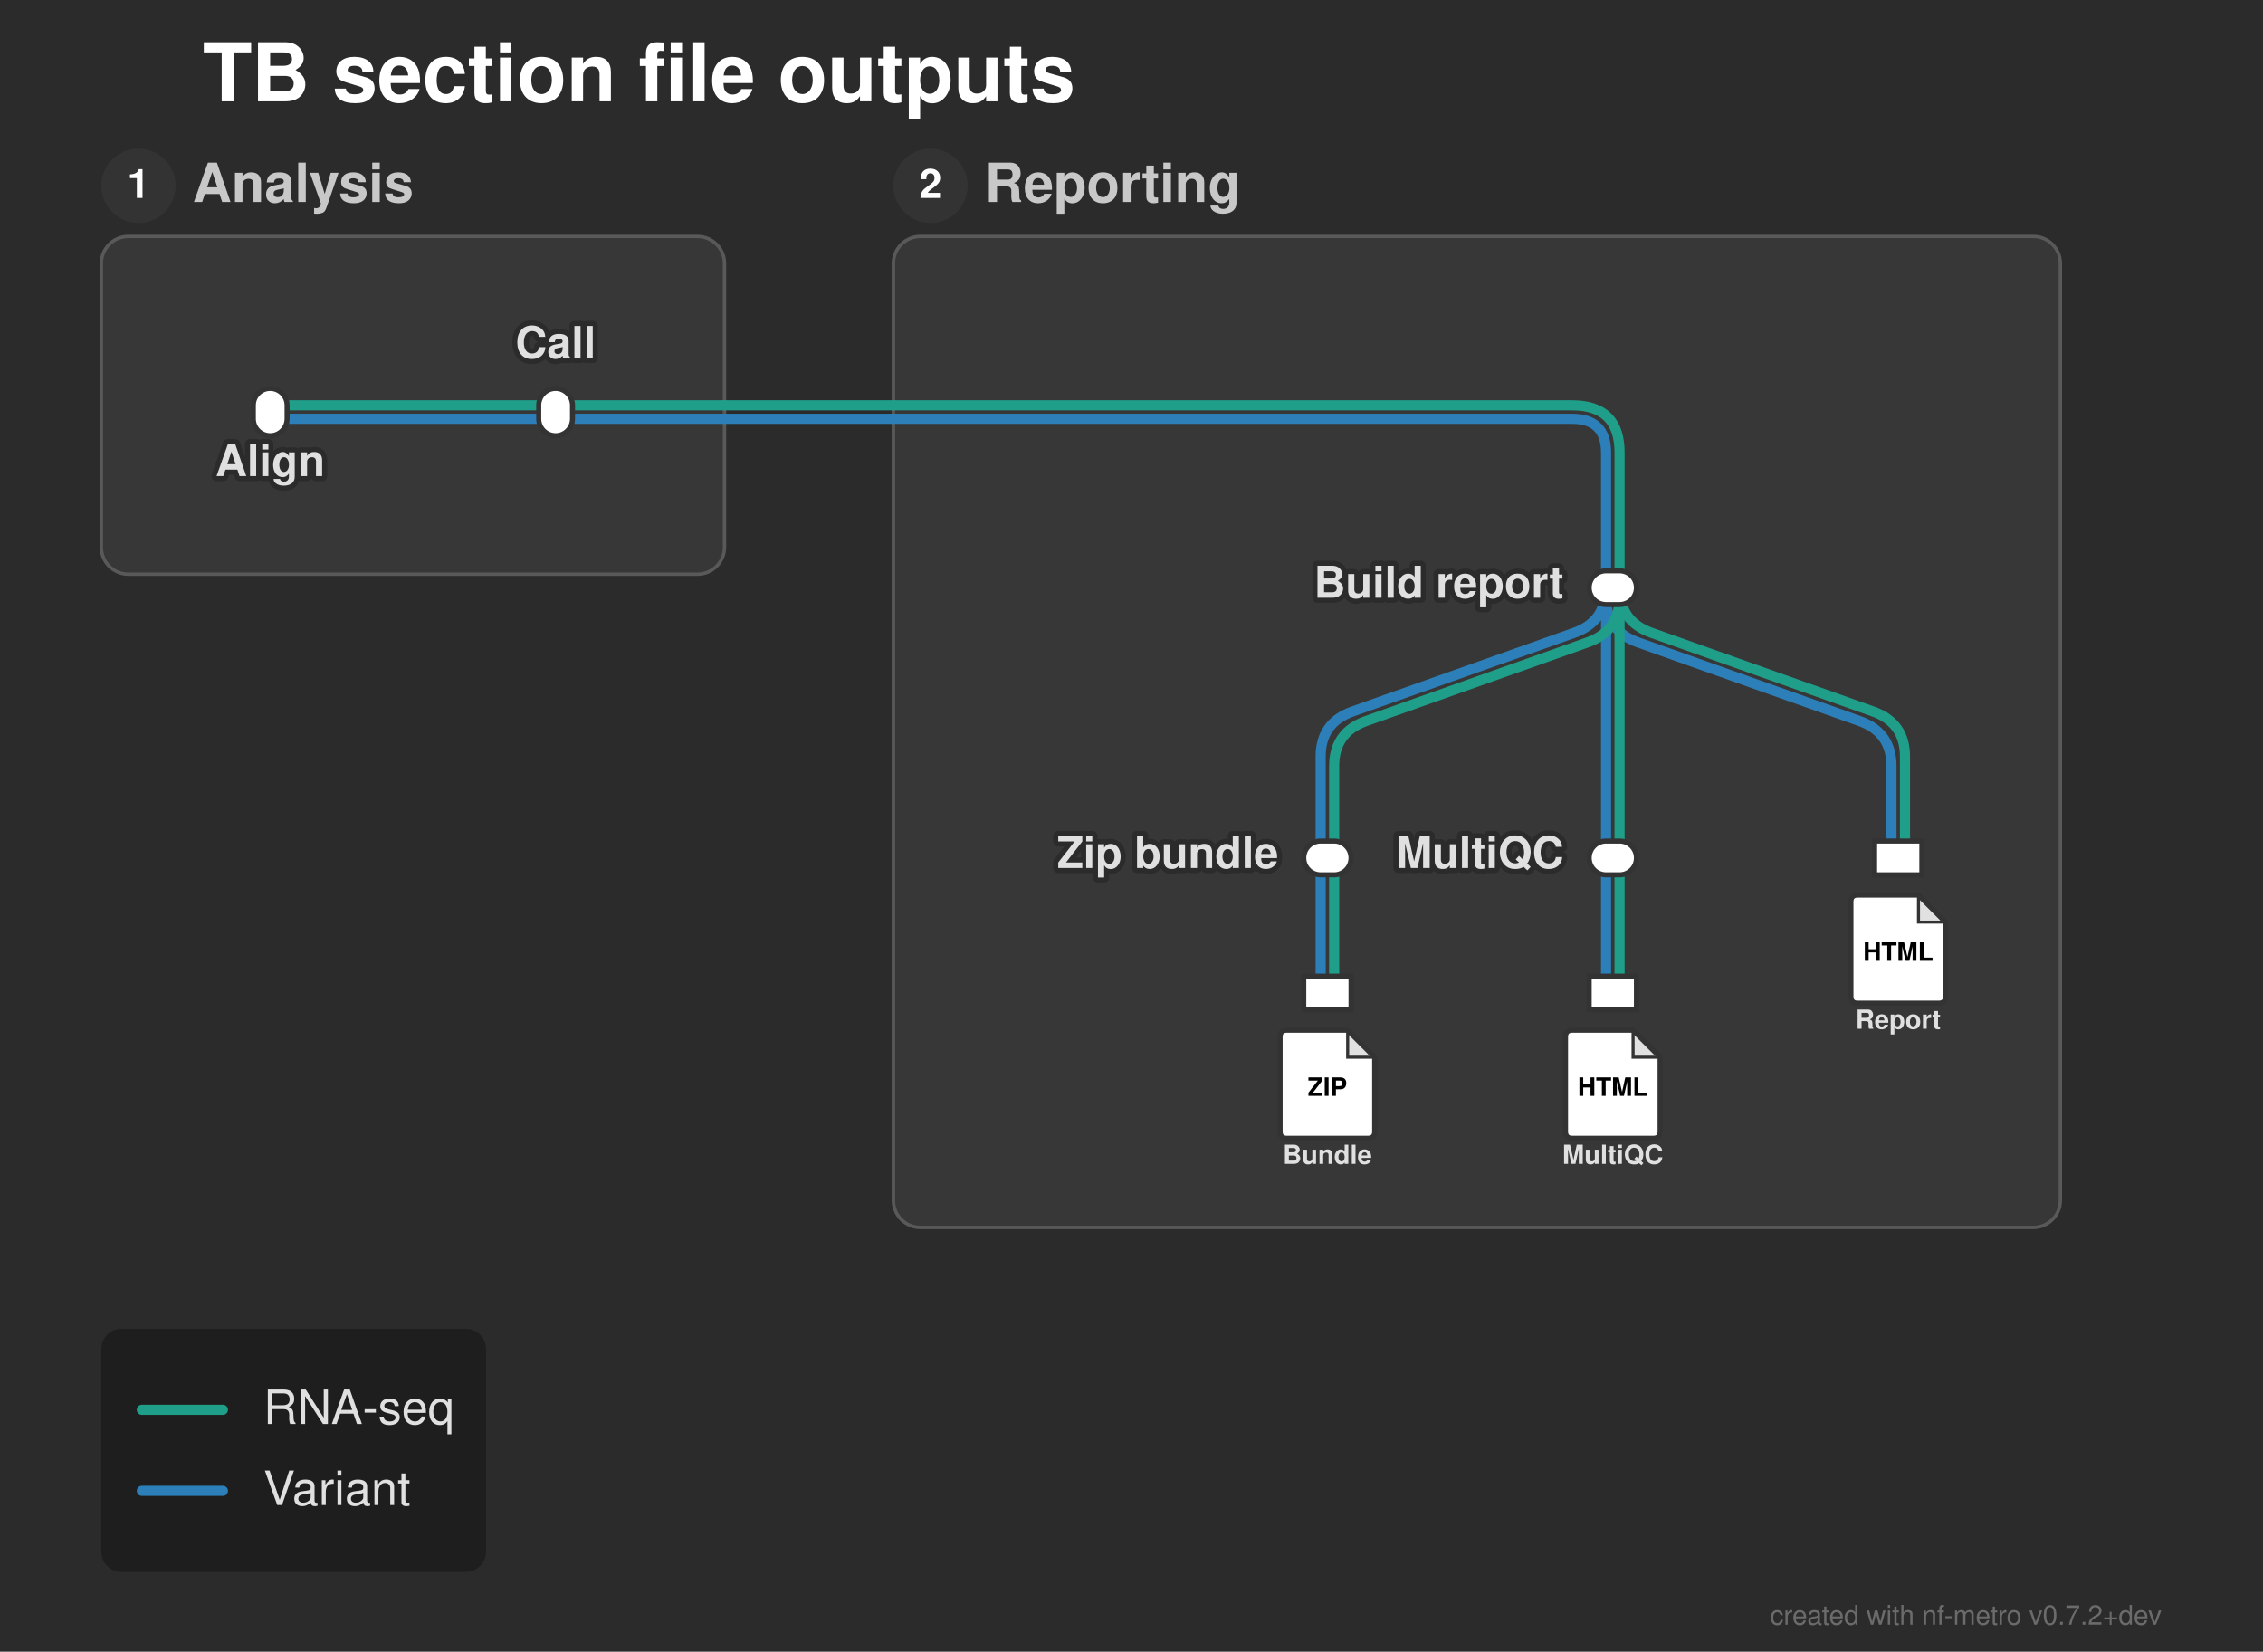
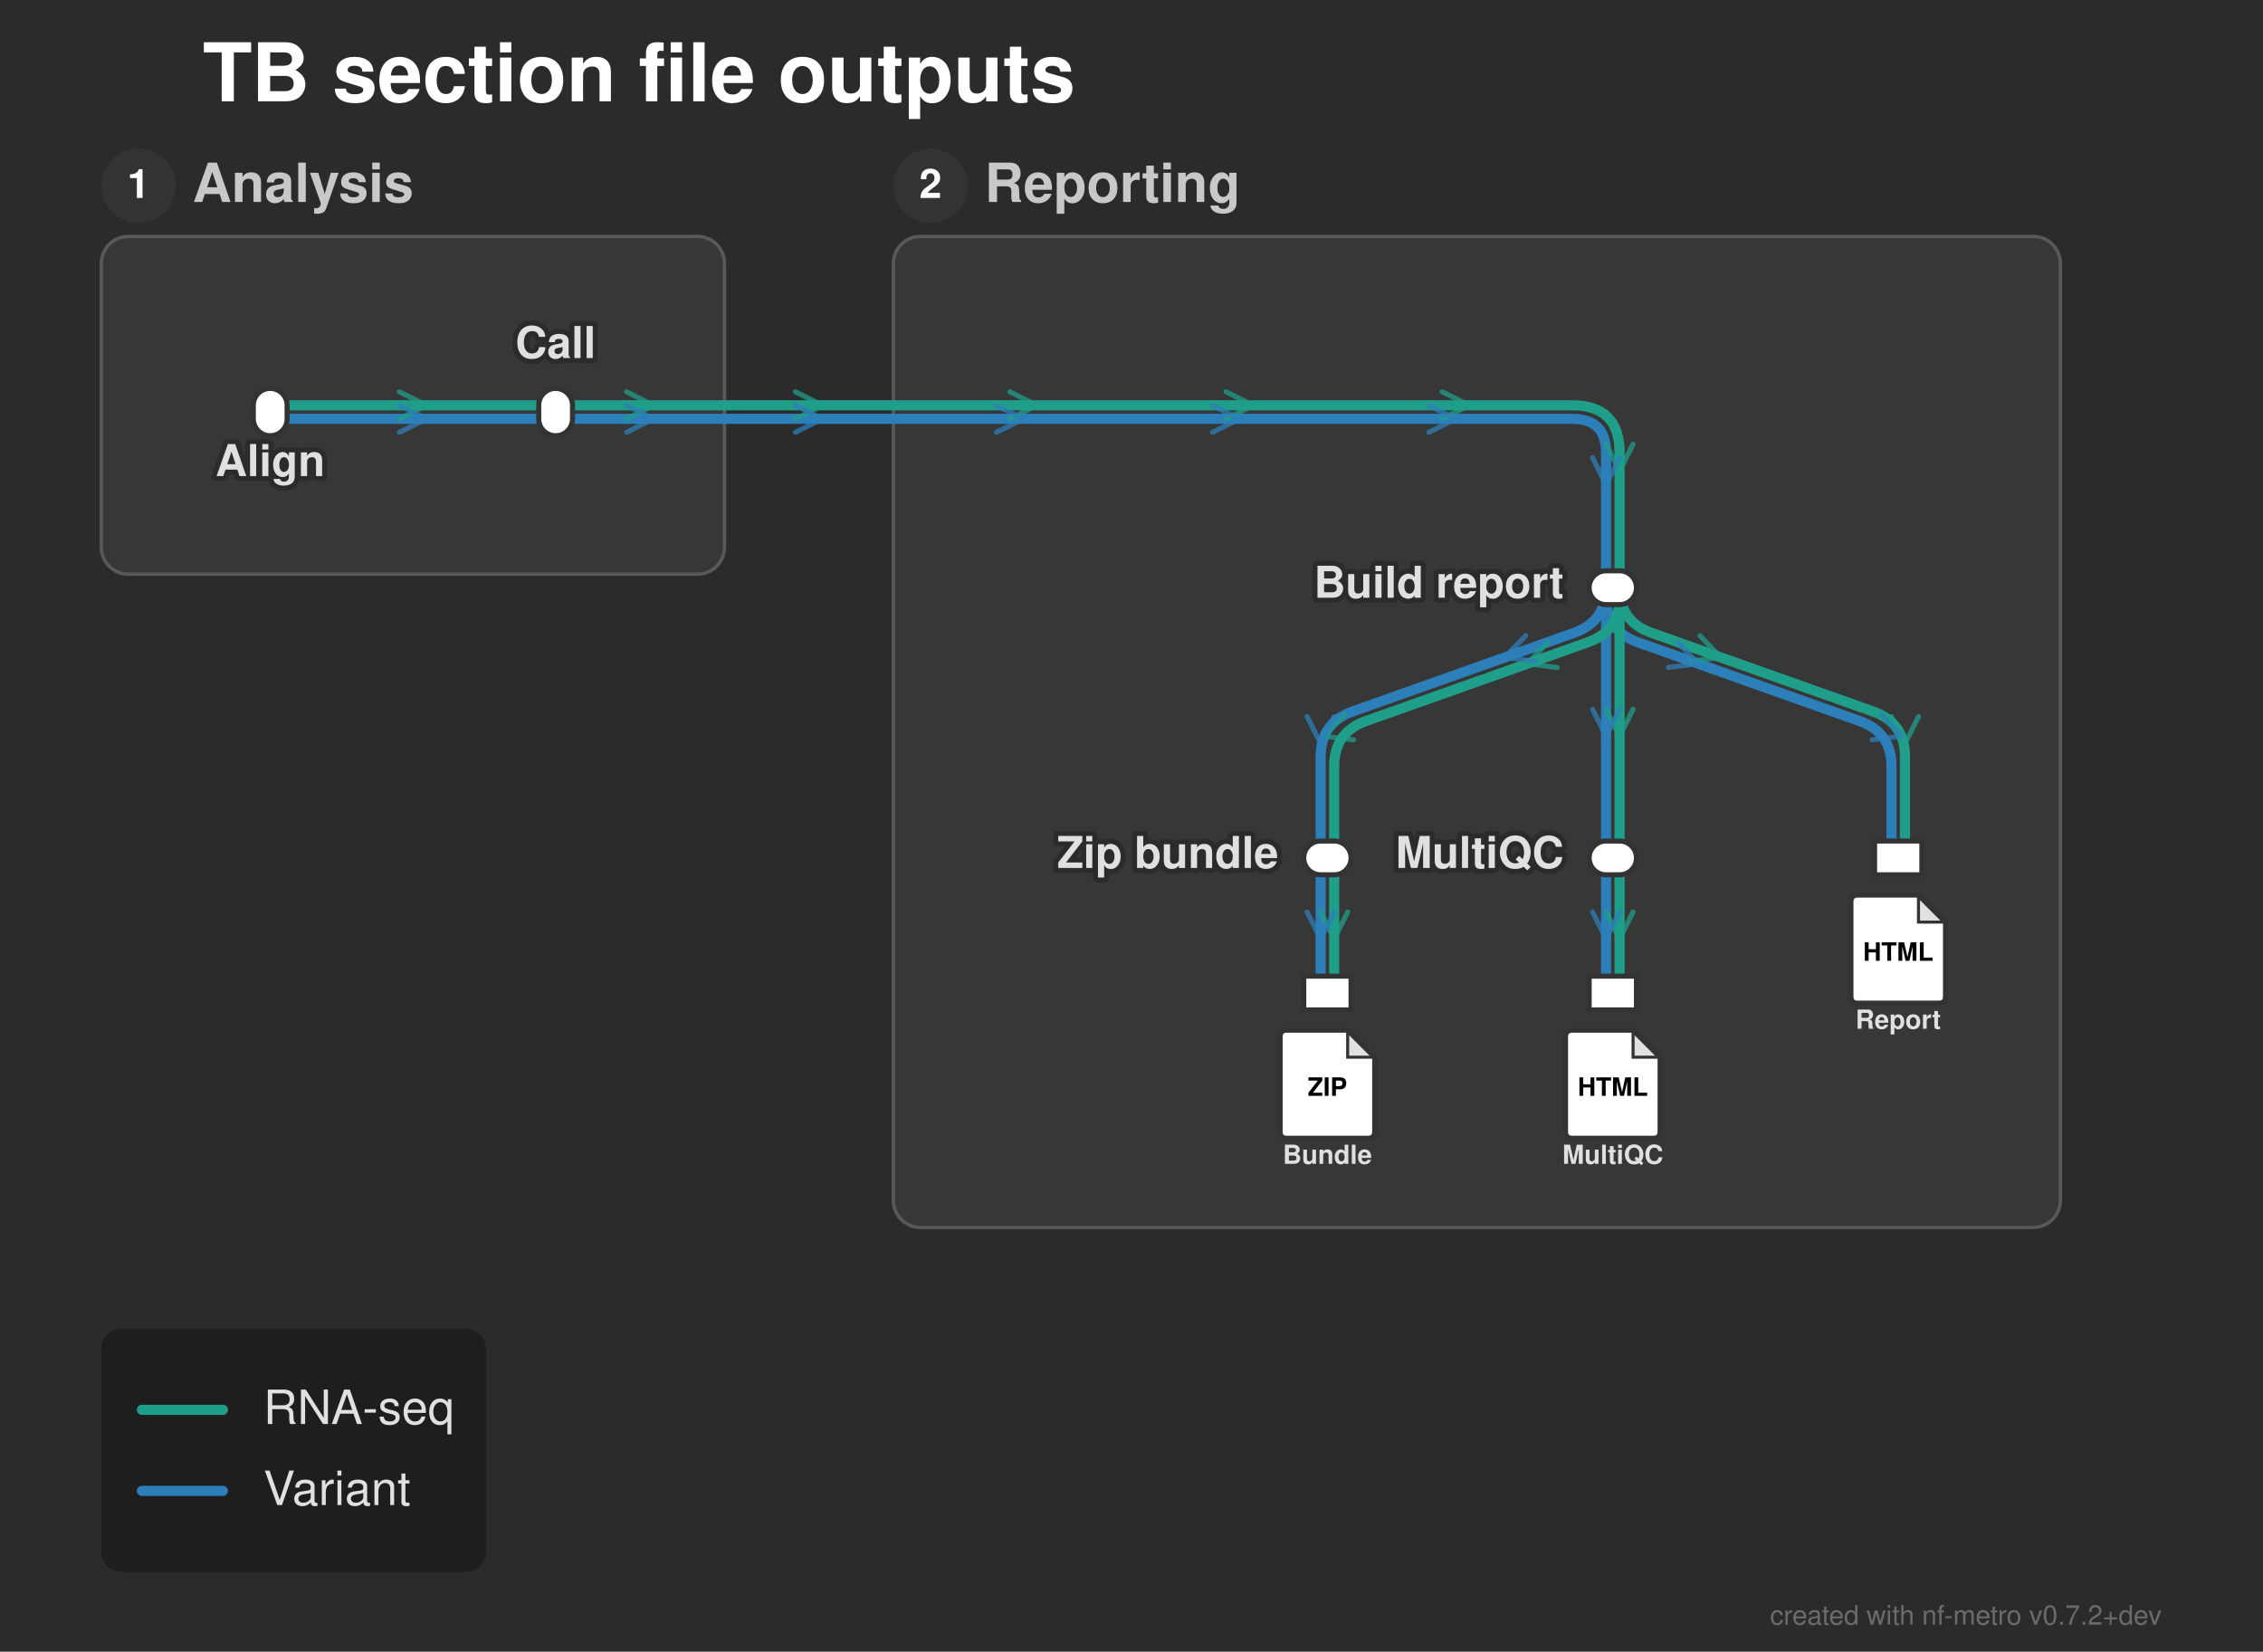
<svg xmlns="http://www.w3.org/2000/svg" width="670" height="489" viewBox="0 0 670 489">
  <defs>
</defs>
  <style>.nf-metro-bg { fill: var(--nfm-bg, #2b2b2b); }
.nf-metro-title { fill: var(--nfm-title-color, #ffffff); }
.nf-metro-station-label { fill: var(--nfm-label-color, #e0e0e0); }
.nf-metro-section-box { fill: var(--nfm-section-fill, #373737); stroke: var(--nfm-section-stroke, #595959); }
.nf-metro-section-label { fill: var(--nfm-section-label-color, #c8c8c8); }
.nf-metro-group-label { fill: var(--nfm-section-label-color, #c8c8c8); }
.nf-metro-group-underline { stroke: var(--nfm-section-label-color, #c8c8c8); }
.nf-metro-legend-bg { fill: var(--nfm-legend-bg, rgba(0, 0, 0, 0.3)); }
.nf-metro-legend-text { fill: var(--nfm-legend-text-color, #e0e0e0); }</style>
  <rect x="0" y="0" width="670" height="489" fill="#2b2b2b" class="nf-metro-bg" />
  <text x="60.0" y="30.0" font-size="24.0" fill="#ffffff" font-family="'Helvetica Neue', Helvetica, Arial, sans-serif" font-weight="bold" class="nf-metro-title">TB section file outputs</text>
  <rect x="30.0" y="70.0" width="184.5" height="100.0" rx="8" ry="8" fill="#373737" stroke="#595959" stroke-width="1.0" class="nf-metro-section-box" data-section-id="analysis" data-section-lines="dna,rna" />
  <circle cx="41.0" cy="55.0" r="11" fill="#333333" class="nf-metro-section-num-circle" data-section-id="analysis" />
  <text x="41.0" y="55.0" font-size="12" fill="#ffffff" font-family="'Helvetica Neue', Helvetica, Arial, sans-serif" font-weight="bold" text-anchor="middle" dy="0.3em" data-section-id="analysis">1</text>
  <text x="57.0" y="55.0" font-size="16.0" fill="#c8c8c8" font-family="'Helvetica Neue', Helvetica, Arial, sans-serif" font-weight="bold" dy="0.3em" class="nf-metro-section-label" data-section-id="analysis">Analysis</text>
  <rect x="264.5" y="70.0" width="345.5" height="293.4" rx="8" ry="8" fill="#373737" stroke="#595959" stroke-width="1.0" class="nf-metro-section-box" data-section-id="reporting" data-section-lines="dna,rna" />
  <circle cx="275.5" cy="55.0" r="11" fill="#333333" class="nf-metro-section-num-circle" data-section-id="reporting" />
  <text x="275.5" y="55.0" font-size="12" fill="#ffffff" font-family="'Helvetica Neue', Helvetica, Arial, sans-serif" font-weight="bold" text-anchor="middle" dy="0.3em" data-section-id="reporting">2</text>
  <text x="291.5" y="55.0" font-size="16.0" fill="#c8c8c8" font-family="'Helvetica Neue', Helvetica, Arial, sans-serif" font-weight="bold" dy="0.3em" class="nf-metro-section-label" data-section-id="reporting">Reporting</text>
  <path d="M80.0,124.0 L164.5,124.0" stroke="#2c7fb8" stroke-width="3.0" stroke-linecap="round" class="metro-line-dna" data-line-id="dna" />
  <path d="M475.5,174.0 L475.5,176.824 Q475.5,186.824,484.924,190.17 L550.576,213.479 Q560.0,216.824,560.0,226.824 L560.0,254.0" stroke="#2c7fb8" stroke-width="3.0" fill="none" stroke-linecap="round" stroke-linejoin="round" class="metro-line-dna" data-line-id="dna" />
  <path d="M475.5,174.0 L475.5,174.0 Q475.5,184.0,466.076,187.346 L400.424,210.654 Q391.0,214.0,391.0,224.0 L391.0,254.0" stroke="#2c7fb8" stroke-width="3.0" fill="none" stroke-linecap="round" stroke-linejoin="round" class="metro-line-dna" data-line-id="dna" />
  <path d="M391.0,254.0 L391.0,294.0" stroke="#2c7fb8" stroke-width="3.0" stroke-linecap="round" class="metro-line-dna" data-line-id="dna" />
  <path d="M475.5,174.0 L475.5,254.0" stroke="#2c7fb8" stroke-width="3.0" stroke-linecap="round" class="metro-line-dna" data-line-id="dna" />
  <path d="M475.5,254.0 L475.5,294.0" stroke="#2c7fb8" stroke-width="3.0" stroke-linecap="round" class="metro-line-dna" data-line-id="dna" />
  <path d="M164.5,124.0 L214.5,124.0" stroke="#2c7fb8" stroke-width="3.0" stroke-linecap="round" class="metro-line-dna" data-line-id="dna" />
  <path d="M264.5,124.0 L465.5,124.0 Q475.5,124.0,475.5,134.0 L475.5,174.0" stroke="#2c7fb8" stroke-width="3.0" fill="none" stroke-linecap="round" stroke-linejoin="round" class="metro-line-dna" data-line-id="dna" />
  <path d="M214.5,124.0 L264.5,124.0" stroke="#2c7fb8" stroke-width="3.0" stroke-linecap="round" class="metro-line-dna" data-line-id="dna" />
  <path d="M80.0,120.0 L164.5,120.0" stroke="#1f9e89" stroke-width="3.0" stroke-linecap="round" class="metro-line-rna" data-line-id="rna" />
  <path d="M479.5,174.0 L479.5,174.0 Q479.5,184.0,488.924,187.346 L554.576,210.654 Q564.0,214.0,564.0,224.0 L564.0,254.0" stroke="#1f9e89" stroke-width="3.0" fill="none" stroke-linecap="round" stroke-linejoin="round" class="metro-line-rna" data-line-id="rna" />
  <path d="M479.5,174.0 L479.5,176.824 Q479.5,186.824,470.076,190.17 L404.424,213.479 Q395.0,216.824,395.0,226.824 L395.0,254.0" stroke="#1f9e89" stroke-width="3.0" fill="none" stroke-linecap="round" stroke-linejoin="round" class="metro-line-rna" data-line-id="rna" />
  <path d="M395.0,254.0 L395.0,294.0" stroke="#1f9e89" stroke-width="3.0" stroke-linecap="round" class="metro-line-rna" data-line-id="rna" />
  <path d="M479.5,174.0 L479.5,254.0" stroke="#1f9e89" stroke-width="3.0" stroke-linecap="round" class="metro-line-rna" data-line-id="rna" />
  <path d="M479.5,254.0 L479.5,294.0" stroke="#1f9e89" stroke-width="3.0" stroke-linecap="round" class="metro-line-rna" data-line-id="rna" />
  <path d="M164.5,120.0 L214.5,120.0" stroke="#1f9e89" stroke-width="3.0" stroke-linecap="round" class="metro-line-rna" data-line-id="rna" />
  <path d="M264.5,120.0 L465.5,120.0 Q479.5,120.0,479.5,134.0 L479.5,174.0" stroke="#1f9e89" stroke-width="3.0" fill="none" stroke-linecap="round" stroke-linejoin="round" class="metro-line-rna" data-line-id="rna" />
  <path d="M214.5,120.0 L264.5,120.0" stroke="#1f9e89" stroke-width="3.0" stroke-linecap="round" class="metro-line-rna" data-line-id="rna" />
+   <path d="M118.25,124.0 L126.25,120.0 L118.25,116.0" stroke="#1f9e89" stroke-width="1.5" fill="none" stroke-linecap="round" stroke-linejoin="round" opacity="0.75" class="metro-direction-rna" data-line-id="rna" />
+   <path d="M118.25,128.0 L126.25,124.0 L118.25,120.0" stroke="#2c7fb8" stroke-width="1.5" fill="none" stroke-linecap="round" stroke-linejoin="round" opacity="0.75" class="metro-direction-dna" data-line-id="dna" />
+   <path d="M500.622,195.744 L509.499,194.651 L503.298,188.205" stroke="#1f9e89" stroke-width="1.5" fill="none" stroke-linecap="round" stroke-linejoin="round" opacity="0.75" class="metro-direction-rna" data-line-id="rna" />
+   <path d="M560.0,212.166 L564.0,220.166 L568.0,212.166" stroke="#1f9e89" stroke-width="1.5" fill="none" stroke-linecap="round" stroke-linejoin="round" opacity="0.75" class="metro-direction-rna" data-line-id="rna" />
+   <path d="M493.96,197.623 L502.837,196.53 L496.637,190.084" stroke="#2c7fb8" stroke-width="1.5" fill="none" stroke-linecap="round" stroke-linejoin="round" opacity="0.75" class="metro-direction-dna" data-line-id="dna" />
+   <path d="M554.272,219.035 L563.149,217.943 L556.949,211.497" stroke="#2c7fb8" stroke-width="1.5" fill="none" stroke-linecap="round" stroke-linejoin="round" opacity="0.75" class="metro-direction-dna" data-line-id="dna" />
+   <path d="M458.363,190.084 L452.163,196.53 L461.04,197.623" stroke="#1f9e89" stroke-width="1.5" fill="none" stroke-linecap="round" stroke-linejoin="round" opacity="0.75" class="metro-direction-rna" data-line-id="rna" />
+   <path d="M398.051,211.497 L391.851,217.943 L400.728,219.035" stroke="#1f9e89" stroke-width="1.5" fill="none" stroke-linecap="round" stroke-linejoin="round" opacity="0.75" class="metro-direction-rna" data-line-id="rna" />
+   <path d="M451.702,188.205 L445.501,194.651 L454.378,195.744" stroke="#2c7fb8" stroke-width="1.5" fill="none" stroke-linecap="round" stroke-linejoin="round" opacity="0.75" class="metro-direction-dna" data-line-id="dna" />
+   <path d="M387.0,212.166 L391.0,220.166 L395.0,212.166" stroke="#2c7fb8" stroke-width="1.5" fill="none" stroke-linecap="round" stroke-linejoin="round" opacity="0.75" class="metro-direction-dna" data-line-id="dna" />
+   <path d="M391.0,270.0 L395.0,278.0 L399.0,270.0" stroke="#1f9e89" stroke-width="1.5" fill="none" stroke-linecap="round" stroke-linejoin="round" opacity="0.75" class="metro-direction-rna" data-line-id="rna" />
+   <path d="M387.0,270.0 L391.0,278.0 L395.0,270.0" stroke="#2c7fb8" stroke-width="1.5" fill="none" stroke-linecap="round" stroke-linejoin="round" opacity="0.75" class="metro-direction-dna" data-line-id="dna" />
+   <path d="M475.5,210.0 L479.5,218.0 L483.5,210.0" stroke="#1f9e89" stroke-width="1.5" fill="none" stroke-linecap="round" stroke-linejoin="round" opacity="0.75" class="metro-direction-rna" data-line-id="rna" />
+   <path d="M471.5,210.0 L475.5,218.0 L479.5,210.0" stroke="#2c7fb8" stroke-width="1.5" fill="none" stroke-linecap="round" stroke-linejoin="round" opacity="0.75" class="metro-direction-dna" data-line-id="dna" />
+   <path d="M475.5,270.0 L479.5,278.0 L483.5,270.0" stroke="#1f9e89" stroke-width="1.5" fill="none" stroke-linecap="round" stroke-linejoin="round" opacity="0.75" class="metro-direction-rna" data-line-id="rna" />
+   <path d="M471.5,270.0 L475.5,278.0 L479.5,270.0" stroke="#2c7fb8" stroke-width="1.5" fill="none" stroke-linecap="round" stroke-linejoin="round" opacity="0.75" class="metro-direction-dna" data-line-id="dna" />
+   <path d="M185.5,124.0 L193.5,120.0 L185.5,116.0" stroke="#1f9e89" stroke-width="1.5" fill="none" stroke-linecap="round" stroke-linejoin="round" opacity="0.75" class="metro-direction-rna" data-line-id="rna" />
+   <path d="M299.0,124.0 L307.0,120.0 L299.0,116.0" stroke="#1f9e89" stroke-width="1.5" fill="none" stroke-linecap="round" stroke-linejoin="round" opacity="0.75" class="metro-direction-rna" data-line-id="rna" />
+   <path d="M363.0,124.0 L371.0,120.0 L363.0,116.0" stroke="#1f9e89" stroke-width="1.5" fill="none" stroke-linecap="round" stroke-linejoin="round" opacity="0.75" class="metro-direction-rna" data-line-id="rna" />
+   <path d="M427.0,124.0 L435.0,120.0 L427.0,116.0" stroke="#1f9e89" stroke-width="1.5" fill="none" stroke-linecap="round" stroke-linejoin="round" opacity="0.75" class="metro-direction-rna" data-line-id="rna" />
+   <path d="M475.5,131.5 L479.5,139.5 L483.5,131.5" stroke="#1f9e89" stroke-width="1.5" fill="none" stroke-linecap="round" stroke-linejoin="round" opacity="0.75" class="metro-direction-rna" data-line-id="rna" />
+   <path d="M185.5,128.0 L193.5,124.0 L185.5,120.0" stroke="#2c7fb8" stroke-width="1.5" fill="none" stroke-linecap="round" stroke-linejoin="round" opacity="0.75" class="metro-direction-dna" data-line-id="dna" />
+   <path d="M295.0,128.0 L303.0,124.0 L295.0,120.0" stroke="#2c7fb8" stroke-width="1.5" fill="none" stroke-linecap="round" stroke-linejoin="round" opacity="0.75" class="metro-direction-dna" data-line-id="dna" />
+   <path d="M359.0,128.0 L367.0,124.0 L359.0,120.0" stroke="#2c7fb8" stroke-width="1.5" fill="none" stroke-linecap="round" stroke-linejoin="round" opacity="0.75" class="metro-direction-dna" data-line-id="dna" />
+   <path d="M423.0,128.0 L431.0,124.0 L423.0,120.0" stroke="#2c7fb8" stroke-width="1.5" fill="none" stroke-linecap="round" stroke-linejoin="round" opacity="0.75" class="metro-direction-dna" data-line-id="dna" />
+   <path d="M471.5,135.5 L475.5,143.5 L479.5,135.5" stroke="#2c7fb8" stroke-width="1.5" fill="none" stroke-linecap="round" stroke-linejoin="round" opacity="0.75" class="metro-direction-dna" data-line-id="dna" />
+   <path d="M235.5,124.0 L243.5,120.0 L235.5,116.0" stroke="#1f9e89" stroke-width="1.5" fill="none" stroke-linecap="round" stroke-linejoin="round" opacity="0.75" class="metro-direction-rna" data-line-id="rna" />
+   <path d="M235.5,128.0 L243.5,124.0 L235.5,120.0" stroke="#2c7fb8" stroke-width="1.5" fill="none" stroke-linecap="round" stroke-linejoin="round" opacity="0.75" class="metro-direction-dna" data-line-id="dna" />
  <rect x="75.0" y="115.0" width="10.0" height="14.0" rx="5.0" ry="5.0" fill="#ffffff" stroke="#333333" stroke-width="1.5" class="nf-metro-station" data-station-id="align" data-station-lines="dna,rna" data-station-label="Align" data-section-id="analysis" data-section-name="Analysis" />
  <rect x="159.5" y="115.0" width="10.0" height="14.0" rx="5.0" ry="5.0" fill="#ffffff" stroke="#333333" stroke-width="1.5" class="nf-metro-station" data-station-id="call" data-station-lines="dna,rna" data-station-label="Call" data-section-id="analysis" data-section-name="Analysis" />
  <rect x="470.5" y="169.0" width="14.0" height="10.0" rx="5.0" ry="5.0" fill="#ffffff" stroke="#333333" stroke-width="1.5" class="nf-metro-station" data-station-id="report" data-station-lines="dna,rna" data-station-label="Build report" data-section-id="reporting" data-section-name="Reporting" />
  <rect x="386.0" y="249.0" width="14.0" height="10.0" rx="5.0" ry="5.0" fill="#ffffff" stroke="#333333" stroke-width="1.5" class="nf-metro-station" data-station-id="bundle" data-station-lines="dna,rna" data-station-label="Zip bundle" data-section-id="reporting" data-section-name="Reporting" />
  <rect x="470.5" y="249.0" width="14.0" height="10.0" rx="5.0" ry="5.0" fill="#ffffff" stroke="#333333" stroke-width="1.5" class="nf-metro-station" data-station-id="multiqc" data-station-lines="dna,rna" data-station-label="MultiQC" data-section-id="reporting" data-section-name="Reporting" />
  <rect x="555.0" y="249.0" width="14.0" height="10.0" fill="#ffffff" stroke="#333333" stroke-width="1.5" class="nf-metro-station" data-station-id="report_html" data-station-lines="dna,rna" data-station-label="report_html" data-section-id="reporting" data-section-name="Reporting" />
  <g data-station-id="report_html">
    <path d="M550.0,265.0 L568.0,265.0 L576.0,273.0 L576.0,295.0 Q576.0,297.0,574.0,297.0 L550.0,297.0 Q548.0,297.0,548.0,295.0 L548.0,267.0 Q548.0,265.0,550.0,265.0 Z" fill="#ffffff" stroke="#333333" stroke-width="1.5" stroke-linejoin="round" />
    <path d="M568.0,265.0 L568.0,273.0 L576.0,273.0 Z" fill="#333333" opacity="0.15" stroke="none" />
    <path d="M568.0,265.0 L568.0,273.0 L576.0,273.0" fill="none" stroke="#333333" stroke-width="0.9" />
    <text x="562.0" y="282.2" font-size="7.5" fill="#000000" font-family="'Helvetica Neue', Helvetica, Arial, sans-serif" font-weight="bold" text-anchor="middle" dy="0.3em">HTML</text>
    <text x="562.0" y="301.0" font-size="7.8" fill="#e0e0e0" font-family="'Helvetica Neue', Helvetica, Arial, sans-serif" font-weight="bold" text-anchor="middle" dominant-baseline="hanging">Report</text>
  </g>
  <rect x="386.0" y="289.0" width="14.0" height="10.0" fill="#ffffff" stroke="#333333" stroke-width="1.5" class="nf-metro-station" data-station-id="bundle_zip" data-station-lines="dna,rna" data-station-label="bundle_zip" data-section-id="reporting" data-section-name="Reporting" />
  <g data-station-id="bundle_zip">
    <path d="M381.0,305.0 L399.0,305.0 L407.0,313.0 L407.0,335.0 Q407.0,337.0,405.0,337.0 L381.0,337.0 Q379.0,337.0,379.0,335.0 L379.0,307.0 Q379.0,305.0,381.0,305.0 Z" fill="#ffffff" stroke="#333333" stroke-width="1.5" stroke-linejoin="round" />
    <path d="M399.0,305.0 L399.0,313.0 L407.0,313.0 Z" fill="#333333" opacity="0.15" stroke="none" />
    <path d="M399.0,305.0 L399.0,313.0 L407.0,313.0" fill="none" stroke="#333333" stroke-width="0.9" />
    <text x="393.0" y="322.2" font-size="7.5" fill="#000000" font-family="'Helvetica Neue', Helvetica, Arial, sans-serif" font-weight="bold" text-anchor="middle" dy="0.3em">ZIP</text>
    <text x="393.0" y="341.0" font-size="7.8" fill="#e0e0e0" font-family="'Helvetica Neue', Helvetica, Arial, sans-serif" font-weight="bold" text-anchor="middle" dominant-baseline="hanging">Bundle</text>
  </g>
  <rect x="470.5" y="289.0" width="14.0" height="10.0" fill="#ffffff" stroke="#333333" stroke-width="1.5" class="nf-metro-station" data-station-id="multiqc_html" data-station-lines="dna,rna" data-station-label="multiqc_html" data-section-id="reporting" data-section-name="Reporting" />
  <g data-station-id="multiqc_html">
    <path d="M465.5,305.0 L483.5,305.0 L491.5,313.0 L491.5,335.0 Q491.5,337.0,489.5,337.0 L465.5,337.0 Q463.5,337.0,463.5,335.0 L463.5,307.0 Q463.5,305.0,465.5,305.0 Z" fill="#ffffff" stroke="#333333" stroke-width="1.5" stroke-linejoin="round" />
    <path d="M483.5,305.0 L483.5,313.0 L491.5,313.0 Z" fill="#333333" opacity="0.15" stroke="none" />
    <path d="M483.5,305.0 L483.5,313.0 L491.5,313.0" fill="none" stroke="#333333" stroke-width="0.9" />
    <text x="477.5" y="322.2" font-size="7.5" fill="#000000" font-family="'Helvetica Neue', Helvetica, Arial, sans-serif" font-weight="bold" text-anchor="middle" dy="0.3em">HTML</text>
    <text x="477.5" y="341.0" font-size="7.8" fill="#e0e0e0" font-family="'Helvetica Neue', Helvetica, Arial, sans-serif" font-weight="bold" text-anchor="middle" dominant-baseline="hanging">MultiQC</text>
  </g>
  <text x="80.0" y="135.0" font-size="13.0" fill="#2b2b2b" stroke="#2b2b2b" stroke-width="3.0" stroke-linejoin="round" font-family="'Helvetica Neue', Helvetica, Arial, sans-serif" font-weight="bold" aria-hidden="true" text-anchor="middle" dominant-baseline="hanging">Align</text>
  <text x="80.0" y="135.0" font-size="13.0" fill="#e0e0e0" font-family="'Helvetica Neue', Helvetica, Arial, sans-serif" font-weight="bold" text-anchor="middle" dominant-baseline="hanging" data-station-id="align" class="nf-metro-station-label">Align</text>
  <text x="463.0" y="174.0" font-size="13.0" fill="#2b2b2b" stroke="#2b2b2b" stroke-width="3.0" stroke-linejoin="round" font-family="'Helvetica Neue', Helvetica, Arial, sans-serif" font-weight="bold" aria-hidden="true" text-anchor="end" dominant-baseline="central">Build report</text>
  <text x="463.0" y="174.0" font-size="13.0" fill="#e0e0e0" font-family="'Helvetica Neue', Helvetica, Arial, sans-serif" font-weight="bold" text-anchor="end" dominant-baseline="central" data-station-id="report" class="nf-metro-station-label">Build report</text>
  <text x="378.5" y="254.0" font-size="13.0" fill="#2b2b2b" stroke="#2b2b2b" stroke-width="3.0" stroke-linejoin="round" font-family="'Helvetica Neue', Helvetica, Arial, sans-serif" font-weight="bold" aria-hidden="true" text-anchor="end" dominant-baseline="central">Zip bundle</text>
  <text x="378.5" y="254.0" font-size="13.0" fill="#e0e0e0" font-family="'Helvetica Neue', Helvetica, Arial, sans-serif" font-weight="bold" text-anchor="end" dominant-baseline="central" data-station-id="bundle" class="nf-metro-station-label">Zip bundle</text>
  <text x="164.5" y="106.0" font-size="13.0" fill="#2b2b2b" stroke="#2b2b2b" stroke-width="3.0" stroke-linejoin="round" font-family="'Helvetica Neue', Helvetica, Arial, sans-serif" font-weight="bold" aria-hidden="true" text-anchor="middle" dominant-baseline="auto">Call</text>
  <text x="164.5" y="106.0" font-size="13.0" fill="#e0e0e0" font-family="'Helvetica Neue', Helvetica, Arial, sans-serif" font-weight="bold" text-anchor="middle" dominant-baseline="auto" data-station-id="call" class="nf-metro-station-label">Call</text>
  <text x="463.0" y="254.0" font-size="13.0" fill="#2b2b2b" stroke="#2b2b2b" stroke-width="3.0" stroke-linejoin="round" font-family="'Helvetica Neue', Helvetica, Arial, sans-serif" font-weight="bold" aria-hidden="true" text-anchor="end" dominant-baseline="central">MultiQC</text>
  <text x="463.0" y="254.0" font-size="13.0" fill="#e0e0e0" font-family="'Helvetica Neue', Helvetica, Arial, sans-serif" font-weight="bold" text-anchor="end" dominant-baseline="central" data-station-id="multiqc" class="nf-metro-station-label">MultiQC</text>
  <rect x="30.0" y="393.4" width="113.9" height="72.0" rx="6" ry="6" fill="rgba(0, 0, 0, 0.3)" class="nf-metro-legend-bg" />
  <path d="M42.0,417.4 L66.0,417.4" stroke="#1f9e89" stroke-width="3.0" stroke-linecap="round" />
  <text x="78.0" y="417.4" font-size="14.0" fill="#e0e0e0" font-family="'Helvetica Neue', Helvetica, Arial, sans-serif" dy="0.3em" class="nf-metro-legend-text">RNA-seq</text>
  <path d="M42.0,441.4 L66.0,441.4" stroke="#2c7fb8" stroke-width="3.0" stroke-linecap="round" />
  <text x="78.0" y="441.4" font-size="14.0" fill="#e0e0e0" font-family="'Helvetica Neue', Helvetica, Arial, sans-serif" dy="0.3em" class="nf-metro-legend-text">Variant</text>
  <text x="640.0" y="481.0" font-size="8" fill="rgba(150, 150, 150, 0.6)" font-family="'Helvetica Neue', Helvetica, Arial, sans-serif" text-anchor="end">created with nf-metro v0.7.2+dev</text>
</svg>
